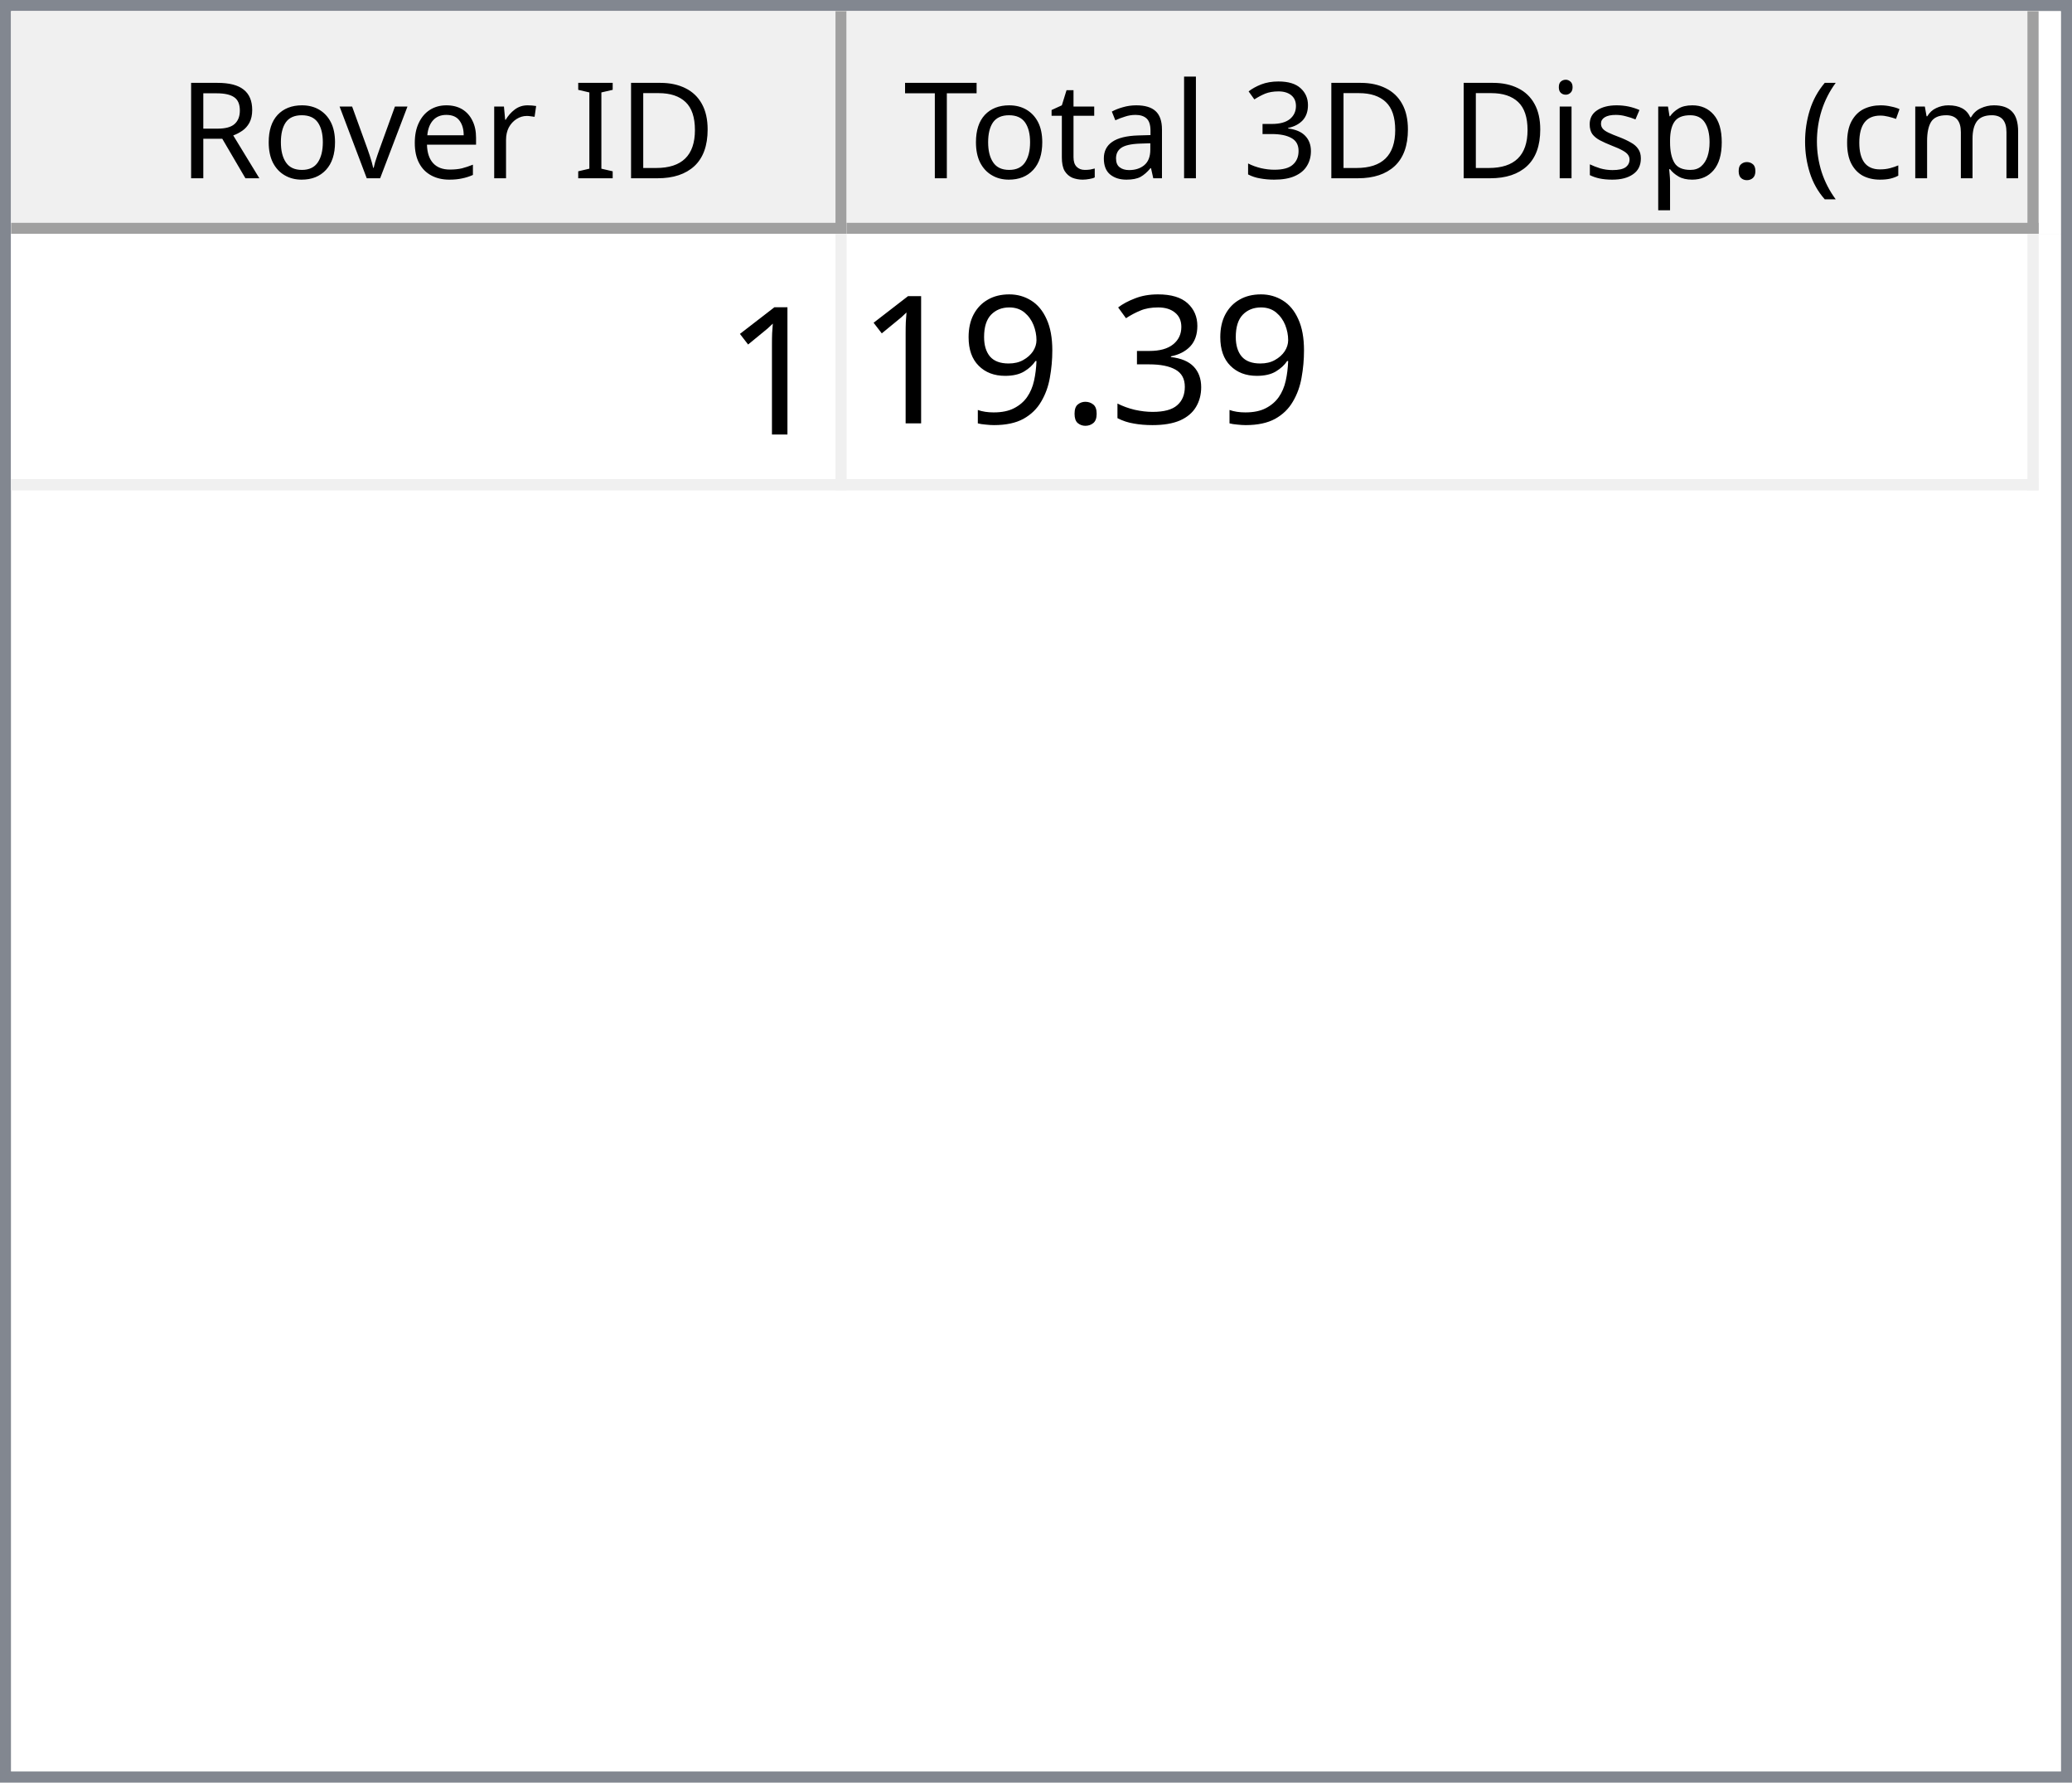
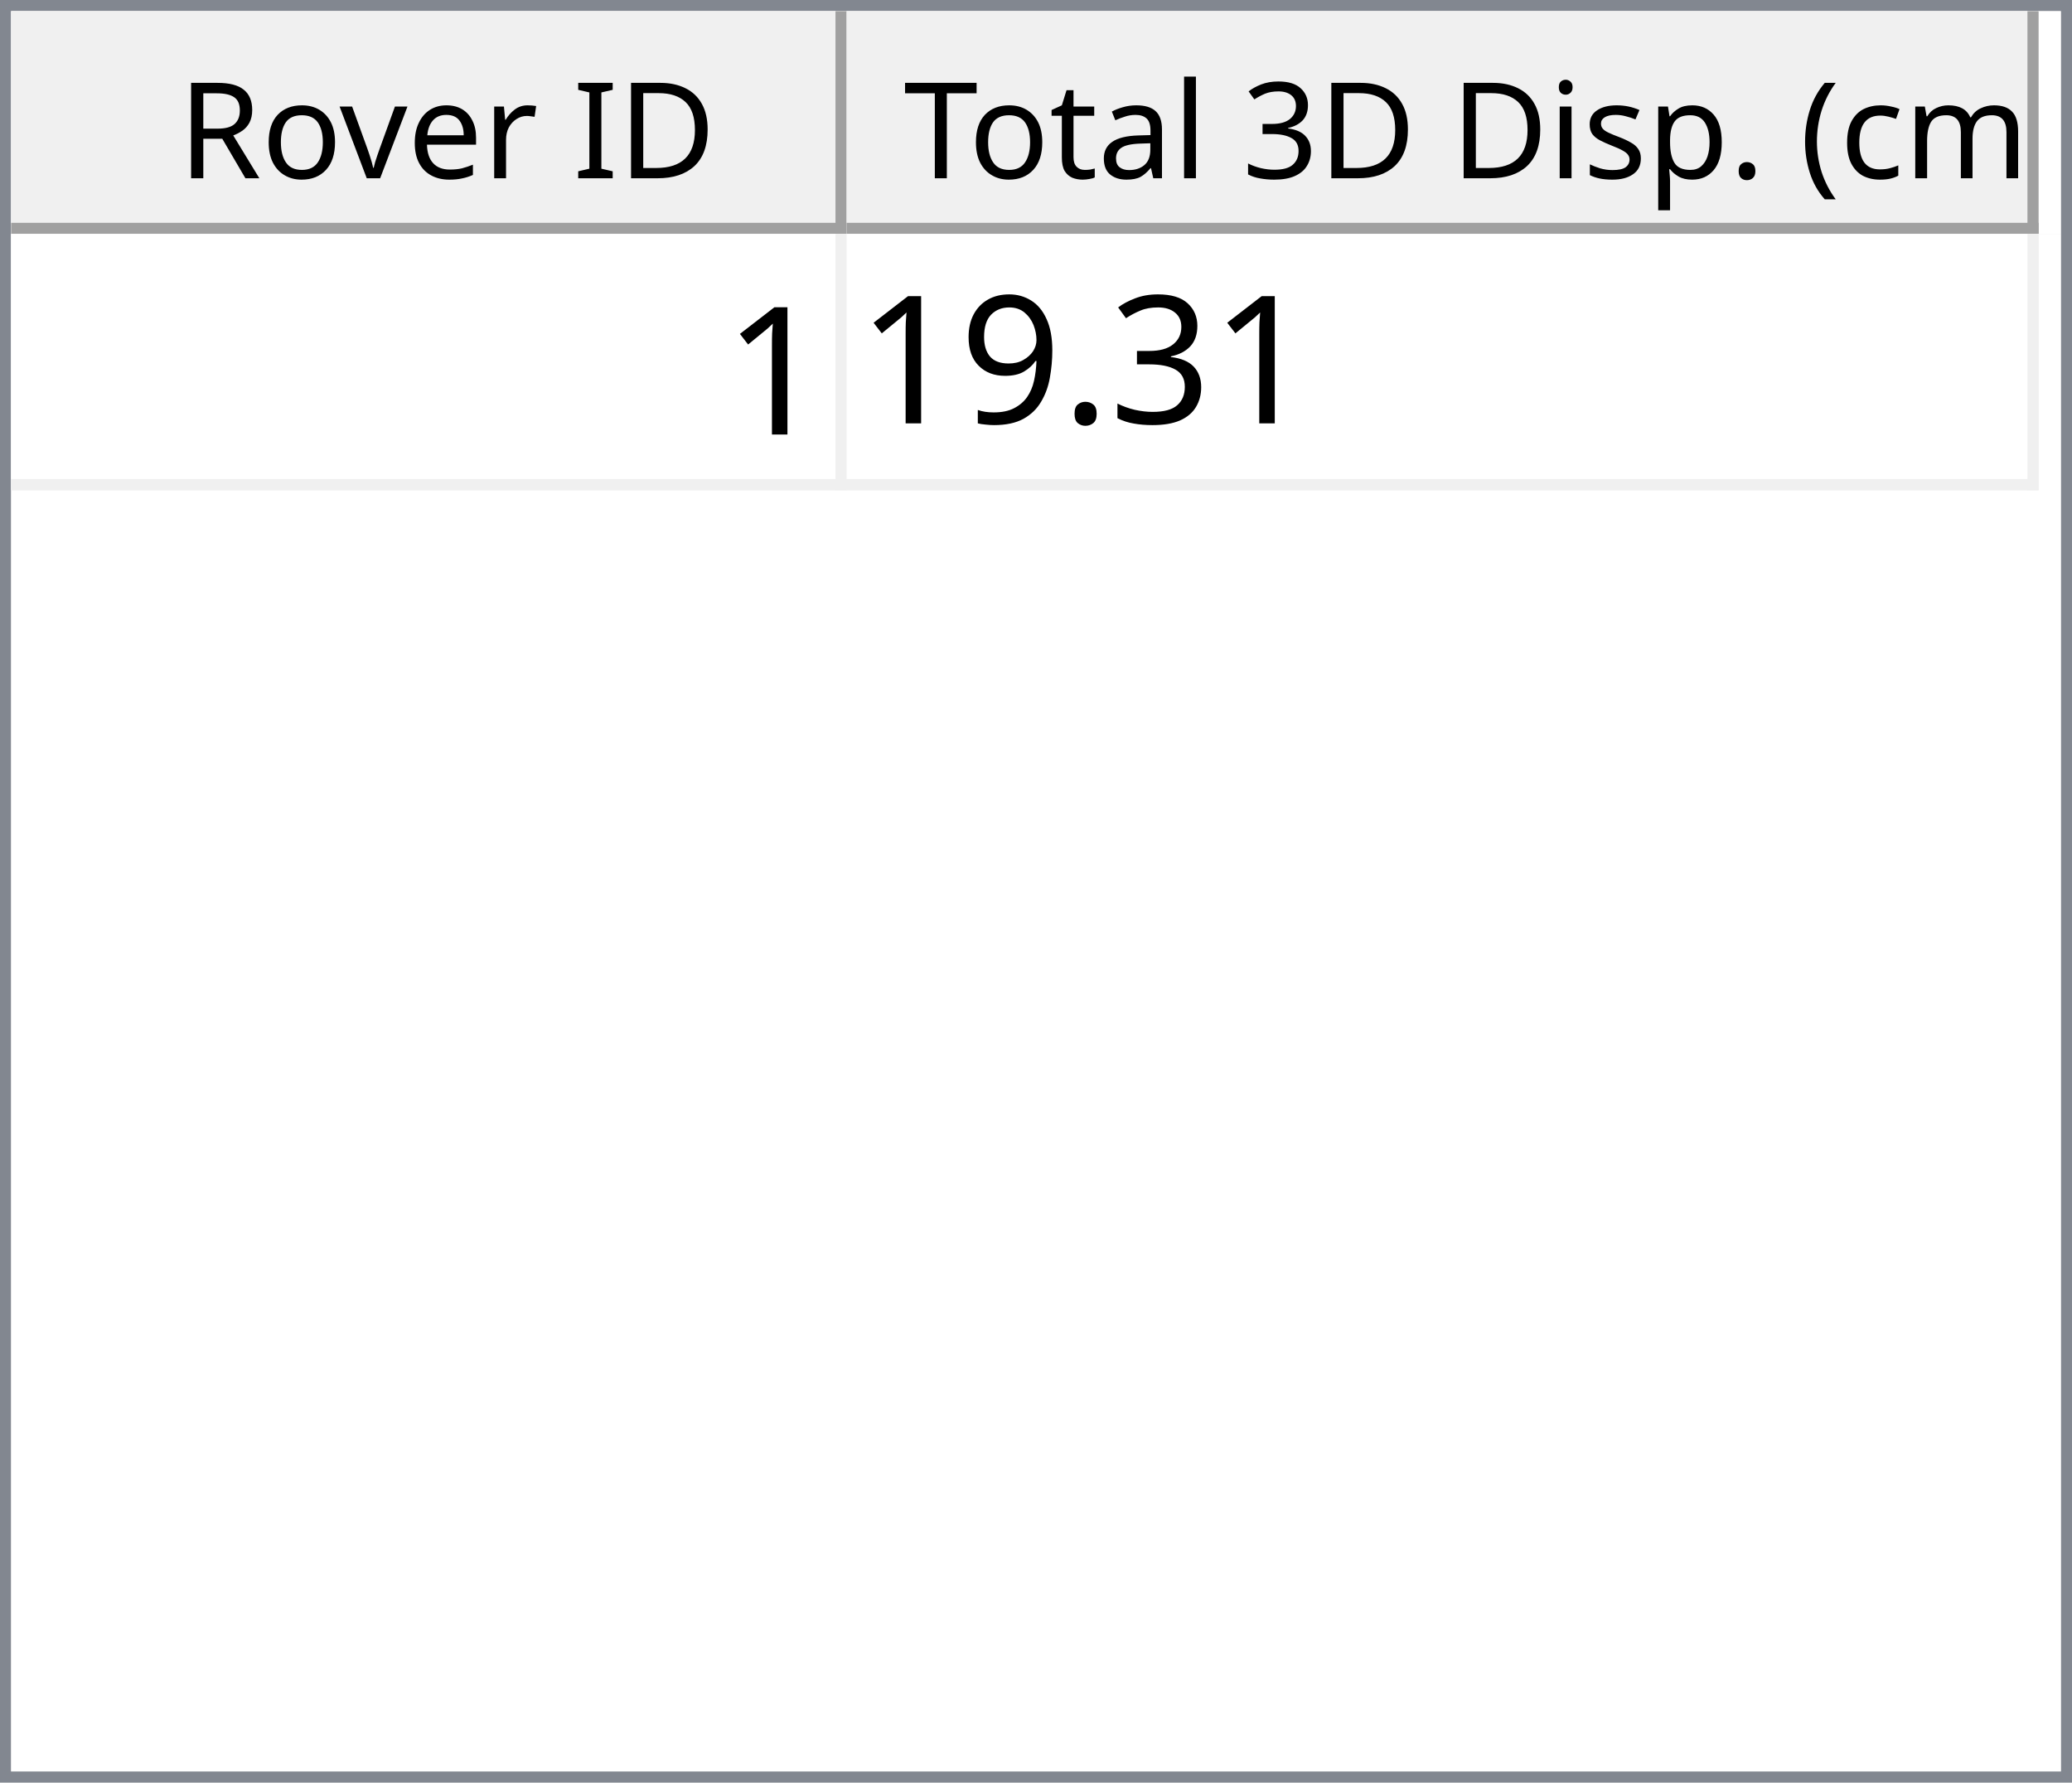
<svg xmlns="http://www.w3.org/2000/svg" style="fill-opacity:1; color-rendering:auto; color-interpolation:auto; text-rendering:auto; stroke:black; stroke-linecap:square; stroke-miterlimit:10; shape-rendering:auto; stroke-opacity:1; fill:black; stroke-dasharray:none; font-weight:normal; stroke-width:1; font-family:'Dialog'; font-style:normal; stroke-linejoin:miter; font-size:12px; stroke-dashoffset:0; image-rendering:auto;" width="186" height="160">
  <defs id="genericDefs" />
  <g>
    <defs id="defs1">
      <clipPath clipPathUnits="userSpaceOnUse" id="clipPath1">
        <path d="M0 0 L186 0 L186 160 L0 160 L0 0 Z" />
      </clipPath>
      <clipPath clipPathUnits="userSpaceOnUse" id="clipPath2">
        <path d="M0 0 L0 160 L186 160 L186 0 Z" />
      </clipPath>
      <clipPath clipPathUnits="userSpaceOnUse" id="clipPath3">
        <path d="M0 0 L0 20 L184 20 L184 0 Z" />
      </clipPath>
      <clipPath clipPathUnits="userSpaceOnUse" id="clipPath4">
        <path d="M0 0 L0 20 L75 20 L75 0 Z" />
      </clipPath>
      <clipPath clipPathUnits="userSpaceOnUse" id="clipPath5">
        <path d="M1 1 L1 19 L74 19 L74 1 Z" />
      </clipPath>
      <clipPath clipPathUnits="userSpaceOnUse" id="clipPath6">
        <path d="M0 0 L0 18 L73 18 L73 0 Z" />
      </clipPath>
      <clipPath clipPathUnits="userSpaceOnUse" id="clipPath7">
        <path d="M-0.5 -0.5 L-0.5 19.5 L74.5 19.5 L74.5 -0.5 Z" />
      </clipPath>
      <clipPath clipPathUnits="userSpaceOnUse" id="clipPath8">
        <path d="M0 0 L0 20 L107 20 L107 0 Z" />
      </clipPath>
      <clipPath clipPathUnits="userSpaceOnUse" id="clipPath9">
        <path d="M1 1 L1 19 L106 19 L106 1 Z" />
      </clipPath>
      <clipPath clipPathUnits="userSpaceOnUse" id="clipPath10">
        <path d="M0 0 L0 18 L105 18 L105 0 Z" />
      </clipPath>
      <clipPath clipPathUnits="userSpaceOnUse" id="clipPath11">
        <path d="M-0.5 -0.5 L-0.5 19.5 L106.5 19.5 L106.5 -0.5 Z" />
      </clipPath>
      <clipPath clipPathUnits="userSpaceOnUse" id="clipPath12">
        <path d="M0 0 L0 138 L184 138 L184 0 Z" />
      </clipPath>
      <clipPath clipPathUnits="userSpaceOnUse" id="clipPath13">
        <path d="M0 0 L0 23 L182 23 L182 0 Z" />
      </clipPath>
      <clipPath clipPathUnits="userSpaceOnUse" id="clipPath14">
        <path d="M-0.5 -0.5 L-0.5 22.5 L181.5 22.5 L181.5 -0.5 Z" />
      </clipPath>
      <clipPath clipPathUnits="userSpaceOnUse" id="clipPath15">
        <path d="M0 0 L0 22 L74 22 L74 0 Z" />
      </clipPath>
      <clipPath clipPathUnits="userSpaceOnUse" id="clipPath16">
        <path d="M0 0 L0 22 L106 22 L106 0 Z" />
      </clipPath>
      <font horiz-adv-x="64.551" id="font1">
        <font-face ascent="107.91" descent="25.098" units-per-em="100" style="font-style:normal; font-family:Segoe UI; font-weight:normal;" />
        <missing-glyph horiz-adv-x="64.551" d="M8.109 0 L8.109 68.266 L56.453 68.266 L56.453 0 L8.109 0 ZM15.328 7.234 L49.219 7.234 L49.219 61.031 L15.328 61.031 L15.328 7.234 Z" />
        <glyph unicode="D" horiz-adv-x="70.117" d="M9.188 0 L9.188 70.016 L28.516 70.016 Q65.531 70.016 65.531 35.891 Q65.531 19.672 55.25 9.836 Q44.969 0 27.734 0 L9.188 0 ZM17.391 62.594 L17.391 7.422 L27.828 7.422 Q41.609 7.422 49.273 14.797 Q56.938 22.172 56.938 35.688 Q56.938 62.594 28.328 62.594 L17.391 62.594 Z" />
        <glyph unicode="I" horiz-adv-x="26.611" d="M17.391 0 L9.188 0 L9.188 70.016 L17.391 70.016 L17.391 0 Z" />
        <glyph unicode=" " horiz-adv-x="27.393" d="" />
        <glyph unicode="r" horiz-adv-x="34.766" d="M34.188 41.891 Q32.078 43.5 28.125 43.5 Q23 43.5 19.555 38.672 Q16.109 33.844 16.109 25.484 L16.109 0 L8.109 0 L8.109 50 L16.109 50 L16.109 39.703 L16.312 39.703 Q18.016 44.969 21.531 47.922 Q25.047 50.875 29.391 50.875 Q32.516 50.875 34.188 50.203 L34.188 41.891 Z" />
        <glyph unicode="e" horiz-adv-x="52.295" d="M48.297 23 L12.984 23 Q13.188 14.656 17.484 10.109 Q21.781 5.562 29.297 5.562 Q37.75 5.562 44.828 11.141 L44.828 3.609 Q38.234 -1.172 27.391 -1.172 Q16.797 -1.172 10.742 5.641 Q4.688 12.453 4.688 24.812 Q4.688 36.469 11.305 43.82 Q17.922 51.172 27.734 51.172 Q37.547 51.172 42.922 44.828 Q48.297 38.484 48.297 27.203 L48.297 23 ZM40.094 29.781 Q40.047 36.719 36.75 40.578 Q33.453 44.438 27.594 44.438 Q21.922 44.438 17.969 40.383 Q14.016 36.328 13.094 29.781 L40.094 29.781 Z" />
        <glyph unicode="v" horiz-adv-x="47.9" d="M47.406 50 L27.484 0 L19.625 0 L0.688 50 L9.469 50 L22.172 13.672 Q23.578 9.672 23.922 6.688 L24.125 6.688 Q24.609 10.453 25.688 13.484 L38.969 50 L47.406 50 Z" />
        <glyph unicode="o" horiz-adv-x="58.594" d="M29 -1.172 Q17.922 -1.172 11.305 5.836 Q4.688 12.844 4.688 24.422 Q4.688 37.016 11.57 44.094 Q18.453 51.172 30.172 51.172 Q41.359 51.172 47.633 44.289 Q53.906 37.406 53.906 25.203 Q53.906 13.234 47.141 6.031 Q40.375 -1.172 29 -1.172 ZM29.594 44.438 Q21.875 44.438 17.383 39.188 Q12.891 33.938 12.891 24.703 Q12.891 15.828 17.43 10.695 Q21.969 5.562 29.594 5.562 Q37.359 5.562 41.531 10.594 Q45.703 15.625 45.703 24.906 Q45.703 34.281 41.531 39.359 Q37.359 44.438 29.594 44.438 Z" />
        <glyph unicode="R" horiz-adv-x="59.814" d="M59.375 0 L49.609 0 L37.891 19.625 Q36.281 22.359 34.766 24.289 Q33.25 26.219 31.664 27.438 Q30.078 28.656 28.25 29.219 Q26.422 29.781 24.125 29.781 L17.391 29.781 L17.391 0 L9.188 0 L9.188 70.016 L30.078 70.016 Q34.672 70.016 38.555 68.867 Q42.438 67.719 45.289 65.375 Q48.141 63.031 49.758 59.547 Q51.375 56.062 51.375 51.375 Q51.375 47.703 50.273 44.656 Q49.172 41.609 47.148 39.211 Q45.125 36.812 42.266 35.133 Q39.406 33.453 35.844 32.516 L35.844 32.328 Q37.594 31.547 38.891 30.547 Q40.188 29.547 41.359 28.18 Q42.531 26.812 43.68 25.078 Q44.828 23.344 46.234 21.047 L59.375 0 ZM17.391 62.594 L17.391 37.203 L28.516 37.203 Q31.594 37.203 34.203 38.133 Q36.812 39.062 38.719 40.797 Q40.625 42.531 41.703 45.047 Q42.781 47.562 42.781 50.688 Q42.781 56.297 39.141 59.445 Q35.5 62.594 28.609 62.594 L17.391 62.594 Z" />
        <glyph unicode=")" horiz-adv-x="30.176" d="M8.297 -15.922 L1.172 -15.922 Q16.406 2.344 16.406 26.812 Q16.406 51.469 1.078 70.016 L8.297 70.016 Q23.531 52.156 23.531 26.703 Q23.531 1.375 8.297 -15.922 Z" />
        <glyph unicode="m" horiz-adv-x="86.133" d="M79.109 0 L71.094 0 L71.094 28.719 Q71.094 37.016 68.531 40.727 Q65.969 44.438 59.906 44.438 Q54.781 44.438 51.195 39.75 Q47.609 35.062 47.609 28.516 L47.609 0 L39.594 0 L39.594 29.688 Q39.594 44.438 28.219 44.438 Q22.953 44.438 19.531 40.016 Q16.109 35.594 16.109 28.516 L16.109 0 L8.109 0 L8.109 50 L16.109 50 L16.109 42.094 L16.312 42.094 Q21.625 51.172 31.844 51.172 Q36.969 51.172 40.773 48.312 Q44.578 45.453 46 40.828 Q51.562 51.172 62.594 51.172 Q79.109 51.172 79.109 30.812 L79.109 0 Z" />
        <glyph unicode="c" horiz-adv-x="46.191" d="M42.188 2.297 Q36.422 -1.172 28.516 -1.172 Q17.828 -1.172 11.258 5.789 Q4.688 12.75 4.688 23.828 Q4.688 36.188 11.766 43.68 Q18.844 51.172 30.672 51.172 Q37.25 51.172 42.281 48.734 L42.281 40.531 Q36.719 44.438 30.375 44.438 Q22.703 44.438 17.797 38.945 Q12.891 33.453 12.891 24.516 Q12.891 15.719 17.508 10.641 Q22.125 5.562 29.891 5.562 Q36.422 5.562 42.188 9.906 L42.188 2.297 Z" />
        <glyph unicode="(" horiz-adv-x="30.176" d="M29.109 -15.922 L21.969 -15.922 Q6.844 1.375 6.844 26.703 Q6.844 52.156 21.969 70.016 L29.203 70.016 Q13.875 51.469 13.875 26.812 Q13.875 2.344 29.109 -15.922 Z" />
        <glyph unicode="." horiz-adv-x="21.68" d="M10.891 -1.078 Q8.641 -1.078 7.055 0.539 Q5.469 2.156 5.469 4.391 Q5.469 6.641 7.055 8.273 Q8.641 9.906 10.891 9.906 Q13.188 9.906 14.797 8.273 Q16.406 6.641 16.406 4.391 Q16.406 2.156 14.797 0.539 Q13.188 -1.078 10.891 -1.078 Z" />
        <glyph unicode="p" horiz-adv-x="58.789" d="M16.312 7.234 L16.109 7.234 L16.109 -23 L8.109 -23 L8.109 50 L16.109 50 L16.109 41.219 L16.312 41.219 Q22.219 51.172 33.594 51.172 Q43.266 51.172 48.688 44.461 Q54.109 37.75 54.109 26.469 Q54.109 13.922 48 6.375 Q41.891 -1.172 31.297 -1.172 Q21.578 -1.172 16.312 7.234 ZM16.109 27.391 L16.109 20.406 Q16.109 14.203 20.141 9.883 Q24.172 5.562 30.375 5.562 Q37.641 5.562 41.773 11.133 Q45.906 16.703 45.906 26.609 Q45.906 34.969 42.047 39.703 Q38.188 44.438 31.594 44.438 Q24.609 44.438 20.359 39.578 Q16.109 34.719 16.109 27.391 Z" />
        <glyph unicode="s" horiz-adv-x="42.432" d="M5.078 1.812 L5.078 10.406 Q11.625 5.562 19.484 5.562 Q30.031 5.562 30.031 12.594 Q30.031 14.594 29.125 15.992 Q28.219 17.391 26.68 18.461 Q25.141 19.531 23.07 20.383 Q21 21.234 18.609 22.172 Q15.281 23.484 12.766 24.828 Q10.25 26.172 8.57 27.859 Q6.891 29.547 6.031 31.695 Q5.172 33.844 5.172 36.719 Q5.172 40.234 6.789 42.945 Q8.406 45.656 11.086 47.484 Q13.766 49.312 17.211 50.242 Q20.656 51.172 24.312 51.172 Q30.812 51.172 35.938 48.922 L35.938 40.828 Q30.422 44.438 23.25 44.438 Q21 44.438 19.195 43.922 Q17.391 43.406 16.094 42.477 Q14.797 41.547 14.086 40.258 Q13.375 38.969 13.375 37.406 Q13.375 35.453 14.086 34.133 Q14.797 32.812 16.164 31.789 Q17.531 30.766 19.484 29.938 Q21.438 29.109 23.922 28.125 Q27.25 26.859 29.883 25.516 Q32.516 24.172 34.375 22.484 Q36.234 20.797 37.234 18.602 Q38.234 16.406 38.234 13.375 Q38.234 9.672 36.602 6.938 Q34.969 4.203 32.234 2.398 Q29.5 0.594 25.93 -0.289 Q22.359 -1.172 18.453 -1.172 Q10.75 -1.172 5.078 1.812 Z" />
        <glyph unicode="i" horiz-adv-x="24.219" d="M12.203 62.703 Q10.062 62.703 8.547 64.164 Q7.031 65.625 7.031 67.875 Q7.031 70.125 8.547 71.609 Q10.062 73.094 12.203 73.094 Q14.406 73.094 15.945 71.609 Q17.484 70.125 17.484 67.875 Q17.484 65.719 15.945 64.211 Q14.406 62.703 12.203 62.703 ZM16.109 0 L8.109 0 L8.109 50 L16.109 50 L16.109 0 Z" />
        <glyph unicode="3" horiz-adv-x="53.906" d="M46.531 19.828 Q46.531 15.094 44.75 11.211 Q42.969 7.328 39.719 4.57 Q36.469 1.812 31.93 0.297 Q27.391 -1.219 21.922 -1.219 Q11.922 -1.219 6 2.594 L6 11.188 Q13.094 5.609 22.219 5.609 Q25.875 5.609 28.828 6.539 Q31.781 7.469 33.906 9.227 Q36.031 10.984 37.18 13.477 Q38.328 15.969 38.328 19.094 Q38.328 32.812 18.797 32.812 L12.984 32.812 L12.984 39.594 L18.5 39.594 Q35.797 39.594 35.797 52.484 Q35.797 64.406 22.609 64.406 Q15.188 64.406 8.688 59.422 L8.688 67.188 Q15.375 71.188 24.609 71.188 Q29 71.188 32.57 69.969 Q36.141 68.75 38.68 66.555 Q41.219 64.359 42.609 61.281 Q44 58.203 44 54.5 Q44 40.672 30.031 36.719 L30.031 36.531 Q33.594 36.141 36.625 34.797 Q39.656 33.453 41.852 31.305 Q44.047 29.156 45.289 26.25 Q46.531 23.344 46.531 19.828 Z" />
        <glyph unicode="l" horiz-adv-x="24.219" d="M16.109 0 L8.109 0 L8.109 74.031 L16.109 74.031 L16.109 0 Z" />
        <glyph unicode="a" horiz-adv-x="50.879" d="M43.891 0 L35.891 0 L35.891 7.812 L35.688 7.812 Q30.469 -1.172 20.312 -1.172 Q12.844 -1.172 8.617 2.781 Q4.391 6.734 4.391 13.281 Q4.391 27.297 20.906 29.594 L35.891 31.688 Q35.891 44.438 25.594 44.438 Q16.547 44.438 9.281 38.281 L9.281 46.484 Q16.656 51.172 26.266 51.172 Q43.891 51.172 43.891 32.516 L43.891 0 ZM35.891 25.297 L23.828 23.641 Q18.266 22.859 15.43 20.875 Q12.594 18.891 12.594 13.875 Q12.594 10.203 15.211 7.883 Q17.828 5.562 22.172 5.562 Q28.125 5.562 32.008 9.742 Q35.891 13.922 35.891 20.312 L35.891 25.297 Z" />
        <glyph unicode="t" horiz-adv-x="33.887" d="M31.297 0.484 Q28.469 -1.078 23.828 -1.078 Q10.688 -1.078 10.688 13.578 L10.688 43.172 L2.094 43.172 L2.094 50 L10.688 50 L10.688 62.203 L18.703 64.797 L18.703 50 L31.297 50 L31.297 43.172 L18.703 43.172 L18.703 14.984 Q18.703 9.969 20.414 7.82 Q22.125 5.672 26.078 5.672 Q29.109 5.672 31.297 7.328 L31.297 0.484 Z" />
        <glyph unicode="T" horiz-adv-x="52.393" d="M50.594 62.594 L30.375 62.594 L30.375 0 L22.172 0 L22.172 62.594 L2 62.594 L2 70.016 L50.594 70.016 L50.594 62.594 Z" />
      </font>
      <font horiz-adv-x="75.0" id="font2">
        <font-face ascent="100.537" descent="21.973" units-per-em="100" style="font-style:normal; font-family:sans-serif; font-weight:normal;" />
        <missing-glyph horiz-adv-x="75.0" d="M12.5 0 L12.5 62.5 L62.5 62.5 L62.5 0 L12.5 0 ZM14.062 1.562 L60.938 1.562 L60.938 60.938 L14.062 60.938 L14.062 1.562 Z" />
        <glyph unicode="1" horiz-adv-x="55.615" d="M37.25 0 L28.469 0 L28.469 56 Q25.297 52.984 20.141 49.953 Q14.984 46.922 10.891 45.406 L10.891 53.906 Q18.266 57.375 23.781 62.305 Q29.297 67.234 31.594 71.875 L37.25 71.875 L37.25 0 Z" />
        <glyph unicode="3" horiz-adv-x="55.615" d="M4.203 18.891 L12.984 20.062 Q14.5 12.594 18.141 9.297 Q21.781 6 27 6 Q33.203 6 37.477 10.297 Q41.75 14.594 41.75 20.953 Q41.75 27 37.797 30.93 Q33.844 34.859 27.734 34.859 Q25.25 34.859 21.531 33.891 L22.516 41.609 Q23.391 41.5 23.922 41.5 Q29.547 41.5 34.039 44.43 Q38.531 47.359 38.531 53.469 Q38.531 58.297 35.258 61.477 Q31.984 64.656 26.812 64.656 Q21.688 64.656 18.266 61.43 Q14.844 58.203 13.875 51.766 L5.078 53.328 Q6.688 62.156 12.398 67.016 Q18.109 71.875 26.609 71.875 Q32.469 71.875 37.398 69.359 Q42.328 66.844 44.945 62.5 Q47.562 58.156 47.562 53.266 Q47.562 48.641 45.07 44.828 Q42.578 41.016 37.703 38.766 Q44.047 37.312 47.562 32.695 Q51.078 28.078 51.078 21.141 Q51.078 11.766 44.242 5.25 Q37.406 -1.266 26.953 -1.266 Q17.531 -1.266 11.305 4.352 Q5.078 9.969 4.203 18.891 Z" />
        <glyph unicode="." horiz-adv-x="27.783" d="M9.078 0 L9.078 10.016 L19.094 10.016 L19.094 0 L9.078 0 Z" />
        <glyph unicode="9" horiz-adv-x="55.615" d="M5.469 16.547 L13.922 17.328 Q14.984 11.375 18.016 8.688 Q21.047 6 25.781 6 Q29.828 6 32.883 7.859 Q35.938 9.719 37.891 12.82 Q39.844 15.922 41.164 21.195 Q42.484 26.469 42.484 31.938 Q42.484 32.516 42.438 33.688 Q39.797 29.5 35.234 26.883 Q30.672 24.266 25.344 24.266 Q16.453 24.266 10.305 30.711 Q4.156 37.156 4.156 47.703 Q4.156 58.594 10.578 65.234 Q17 71.875 26.656 71.875 Q33.641 71.875 39.43 68.117 Q45.219 64.359 48.219 57.398 Q51.219 50.438 51.219 37.25 Q51.219 23.531 48.242 15.406 Q45.266 7.281 39.383 3.031 Q33.5 -1.219 25.594 -1.219 Q17.188 -1.219 11.867 3.445 Q6.547 8.109 5.469 16.547 ZM41.453 48.141 Q41.453 55.719 37.43 60.156 Q33.406 64.594 27.734 64.594 Q21.875 64.594 17.531 59.812 Q13.188 55.031 13.188 47.406 Q13.188 40.578 17.312 36.305 Q21.438 32.031 27.484 32.031 Q33.594 32.031 37.523 36.305 Q41.453 40.578 41.453 48.141 Z" />
      </font>
    </defs>
    <g style="fill:white; stroke:white;">
      <rect x="0" y="0" width="186" style="clip-path:url(#clipPath1); stroke:none;" height="160" />
    </g>
    <g style="fill:white; text-rendering:optimizeSpeed; color-rendering:optimizeSpeed; image-rendering:optimizeSpeed; shape-rendering:crispEdges; stroke:white; color-interpolation:sRGB;">
      <rect x="0" width="186" height="160" y="0" style="stroke:none;" />
      <path style="stroke:none;" d="M0 160 L186 160 L186 0 L0 0 Z" />
    </g>
    <g style="fill:rgb(240,240,240); font-family:'Segoe UI'; stroke:rgb(240,240,240);">
      <rect x="0" y="0" width="186" style="clip-path:url(#clipPath2); stroke:none;" height="160" />
    </g>
    <g style="fill:rgb(130,135,144); font-family:'Segoe UI'; stroke:rgb(130,135,144);">
      <path d="M0 0 L186 0 L186 160 L0 160 L0 0 ZM1 1 L185 1 L185 159 L1 159 L1 1 Z" style="fill-rule:evenodd; clip-path:url(#clipPath2); stroke:none;" />
    </g>
    <g style="fill:white; font-family:'Segoe UI'; stroke:white;" transform="translate(1,1)">
      <rect x="0" y="0" width="184" style="clip-path:url(#clipPath3); stroke:none;" height="20" />
    </g>
    <g style="fill:rgb(240,240,240); font-family:'Segoe UI'; stroke:rgb(240,240,240);" transform="translate(1,1)">
      <rect x="0" y="0" width="75" style="clip-path:url(#clipPath4); stroke:none;" height="20" />
    </g>
    <g style="font-family:'Segoe UI';" transform="translate(2,2)">
      <text x="14" xml:space="preserve" y="14" style="clip-path:url(#clipPath6); stroke:none;">Rover ID</text>
    </g>
    <g style="fill:rgb(160,160,160); font-family:'Segoe UI'; stroke:rgb(160,160,160); stroke-linejoin:bevel;" transform="translate(1.5,1.5)">
      <line x1="74" x2="74" y1="0" style="fill:none; clip-path:url(#clipPath7);" y2="19" />
    </g>
    <g style="fill:rgb(160,160,160); font-family:'Segoe UI'; stroke:rgb(160,160,160); stroke-linejoin:bevel;" transform="matrix(1,0,0,1,1,1) translate(0.5,0.5)">
      <line x1="0" x2="74" y1="19" style="fill:none; clip-path:url(#clipPath7);" y2="19" />
    </g>
    <g style="fill:rgb(240,240,240); font-family:'Segoe UI'; stroke:rgb(240,240,240);" transform="translate(76,1)">
      <rect x="0" y="0" width="107" style="clip-path:url(#clipPath8); stroke:none;" height="20" />
    </g>
    <g style="font-family:'Segoe UI';" transform="translate(77,2)">
      <text x="1" xml:space="preserve" y="14" style="clip-path:url(#clipPath10); stroke:none;"> Total 3D Disp. (cm)</text>
    </g>
    <g style="fill:rgb(160,160,160); font-family:'Segoe UI'; stroke:rgb(160,160,160); stroke-linejoin:bevel;" transform="translate(76.5,1.5)">
      <line x1="106" x2="106" y1="0" style="fill:none; clip-path:url(#clipPath11);" y2="19" />
    </g>
    <g style="fill:rgb(160,160,160); font-family:'Segoe UI'; stroke:rgb(160,160,160); stroke-linejoin:bevel;" transform="matrix(1,0,0,1,76,1) translate(0.5,0.5)">
      <line x1="0" x2="106" y1="19" style="fill:none; clip-path:url(#clipPath11);" y2="19" />
    </g>
    <g style="fill:white; font-family:'Segoe UI'; stroke:white;" transform="translate(1,21)">
      <rect x="0" y="0" width="184" style="clip-path:url(#clipPath12); stroke:none;" height="138" />
    </g>
    <g style="fill:rgb(240,240,240); font-size:16px; font-family:sans-serif; stroke:rgb(240,240,240);" transform="translate(1,21)">
      <rect x="0" y="0" width="182" style="clip-path:url(#clipPath13); stroke:none;" height="23" />
      <line transform="translate(0.5,0.5)" x1="0" x2="181" y1="22" style="clip-path:url(#clipPath14); fill:none; stroke-linejoin:bevel;" y2="22" />
    </g>
    <g transform="matrix(1,0,0,1,1,21) translate(0.5,0.5)" style="fill:rgb(240,240,240); font-size:16px; font-family:sans-serif; stroke:rgb(240,240,240); stroke-linejoin:bevel;">
      <line x1="74" x2="74" y1="0" style="fill:none; clip-path:url(#clipPath14);" y2="22" />
    </g>
    <g transform="matrix(1,0,0,1,1,21) translate(0.5,0.5)" style="fill:rgb(240,240,240); font-size:16px; font-family:sans-serif; stroke:rgb(240,240,240); stroke-linejoin:bevel;">
      <line x1="181" x2="181" y1="0" style="fill:none; clip-path:url(#clipPath14);" y2="22" />
    </g>
    <g style="fill:white; font-size:16px; font-family:sans-serif; stroke:white;" transform="matrix(1,0,0,1,1,21)">
      <rect x="0" y="0" width="74" style="clip-path:url(#clipPath15); stroke:none;" height="22" />
      <text x="64" y="18" style="fill:black; clip-path:url(#clipPath15); stroke:none;" xml:space="preserve">1</text>
    </g>
    <g style="fill:white; font-size:16px; font-family:sans-serif; stroke:white;" transform="matrix(1,0,0,1,1,21) translate(75,0)">
      <rect x="0" y="0" width="106" style="clip-path:url(#clipPath16); stroke:none;" height="22" />
-       <text x="1" y="17" style="fill:black; clip-path:url(#clipPath16); stroke:none;" xml:space="preserve">19.39</text>
+       <text x="1" y="17" style="fill:black; clip-path:url(#clipPath16); stroke:none;" xml:space="preserve">19.31</text>
    </g>
  </g>
</svg>
